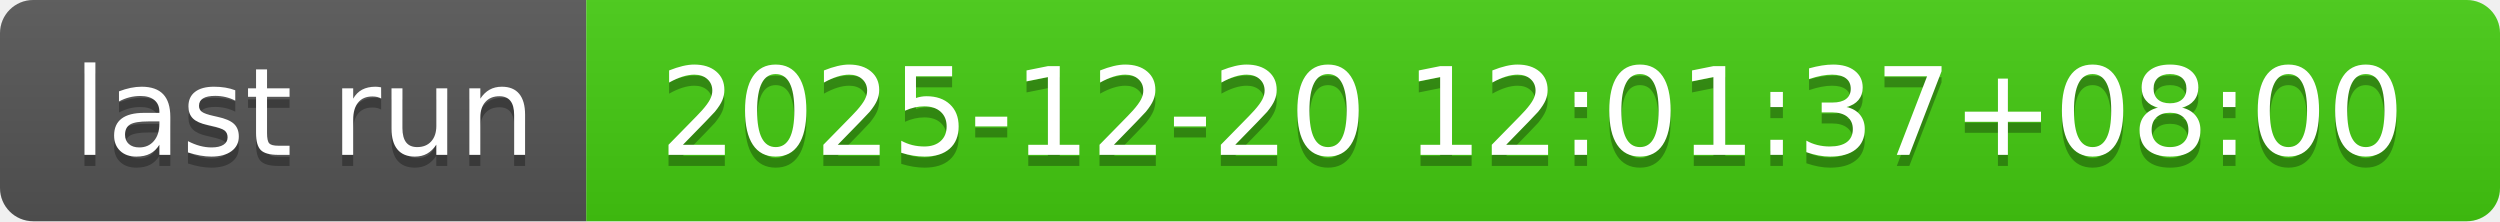
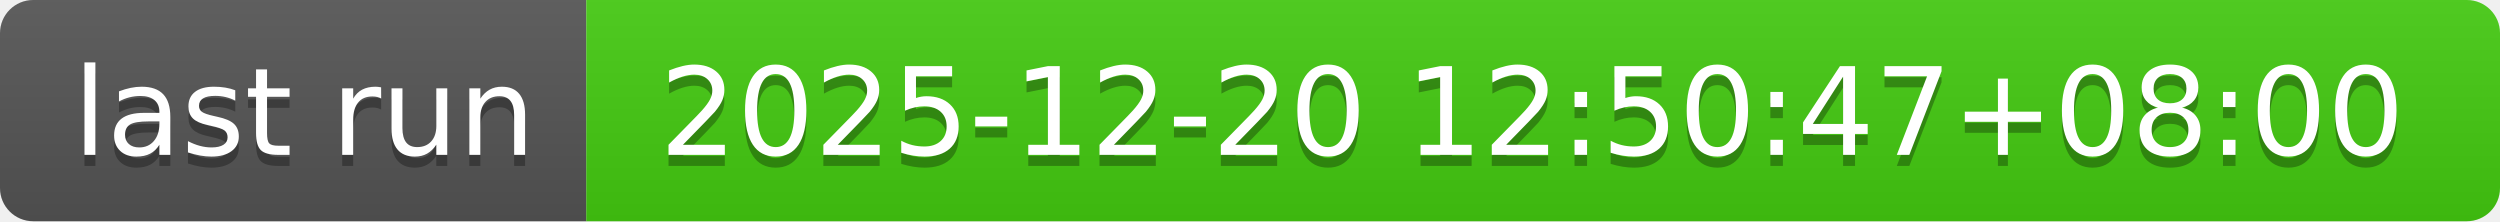
- <svg xmlns="http://www.w3.org/2000/svg" width="226" height="20" role="img" aria-label="last run: 2025-12-20 12:01:37+08:00">
+ <svg xmlns="http://www.w3.org/2000/svg" width="226" height="20" role="img" aria-label="last run: 2025-12-20 12:50:47+08:00">
  <linearGradient id="s" x2="0" y2="100%">
    <stop offset="0" stop-color="#bbb" stop-opacity=".1" />
    <stop offset="1" stop-opacity=".1" />
  </linearGradient>
  <clipPath id="r">
    <rect width="226" height="20" rx="3" fill="#fff" />
  </clipPath>
  <g clip-path="url(#r)">
    <rect width="53" height="20" fill="#555" />
    <rect x="53" width="173" height="20" fill="#4c1" />
    <rect width="226" height="20" fill="url(#s)" />
  </g>
  <g fill="#fff" text-anchor="middle" font-family="Verdana,Geneva,DejaVu Sans,sans-serif" text-rendering="geometricPrecision" font-size="110">
    <text aria-hidden="true" x="275" y="150" fill="#010101" fill-opacity=".3" transform="scale(.1)" textLength="430">last run</text>
    <text x="275" y="140" transform="scale(.1)" fill="#fff" textLength="430">last run</text>
-     <text aria-hidden="true" x="1385" y="150" fill="#010101" fill-opacity=".3" transform="scale(.1)" textLength="1630">2025-12-20 12:01:37+08:00</text>
-     <text x="1385" y="140" transform="scale(.1)" fill="#fff" textLength="1630">2025-12-20 12:01:37+08:00</text>
+     <text aria-hidden="true" x="1385" y="150" fill="#010101" fill-opacity=".3" transform="scale(.1)" textLength="1630">2025-12-20 12:50:47+08:00</text>
+     <text x="1385" y="140" transform="scale(.1)" fill="#fff" textLength="1630">2025-12-20 12:50:47+08:00</text>
  </g>
</svg>
